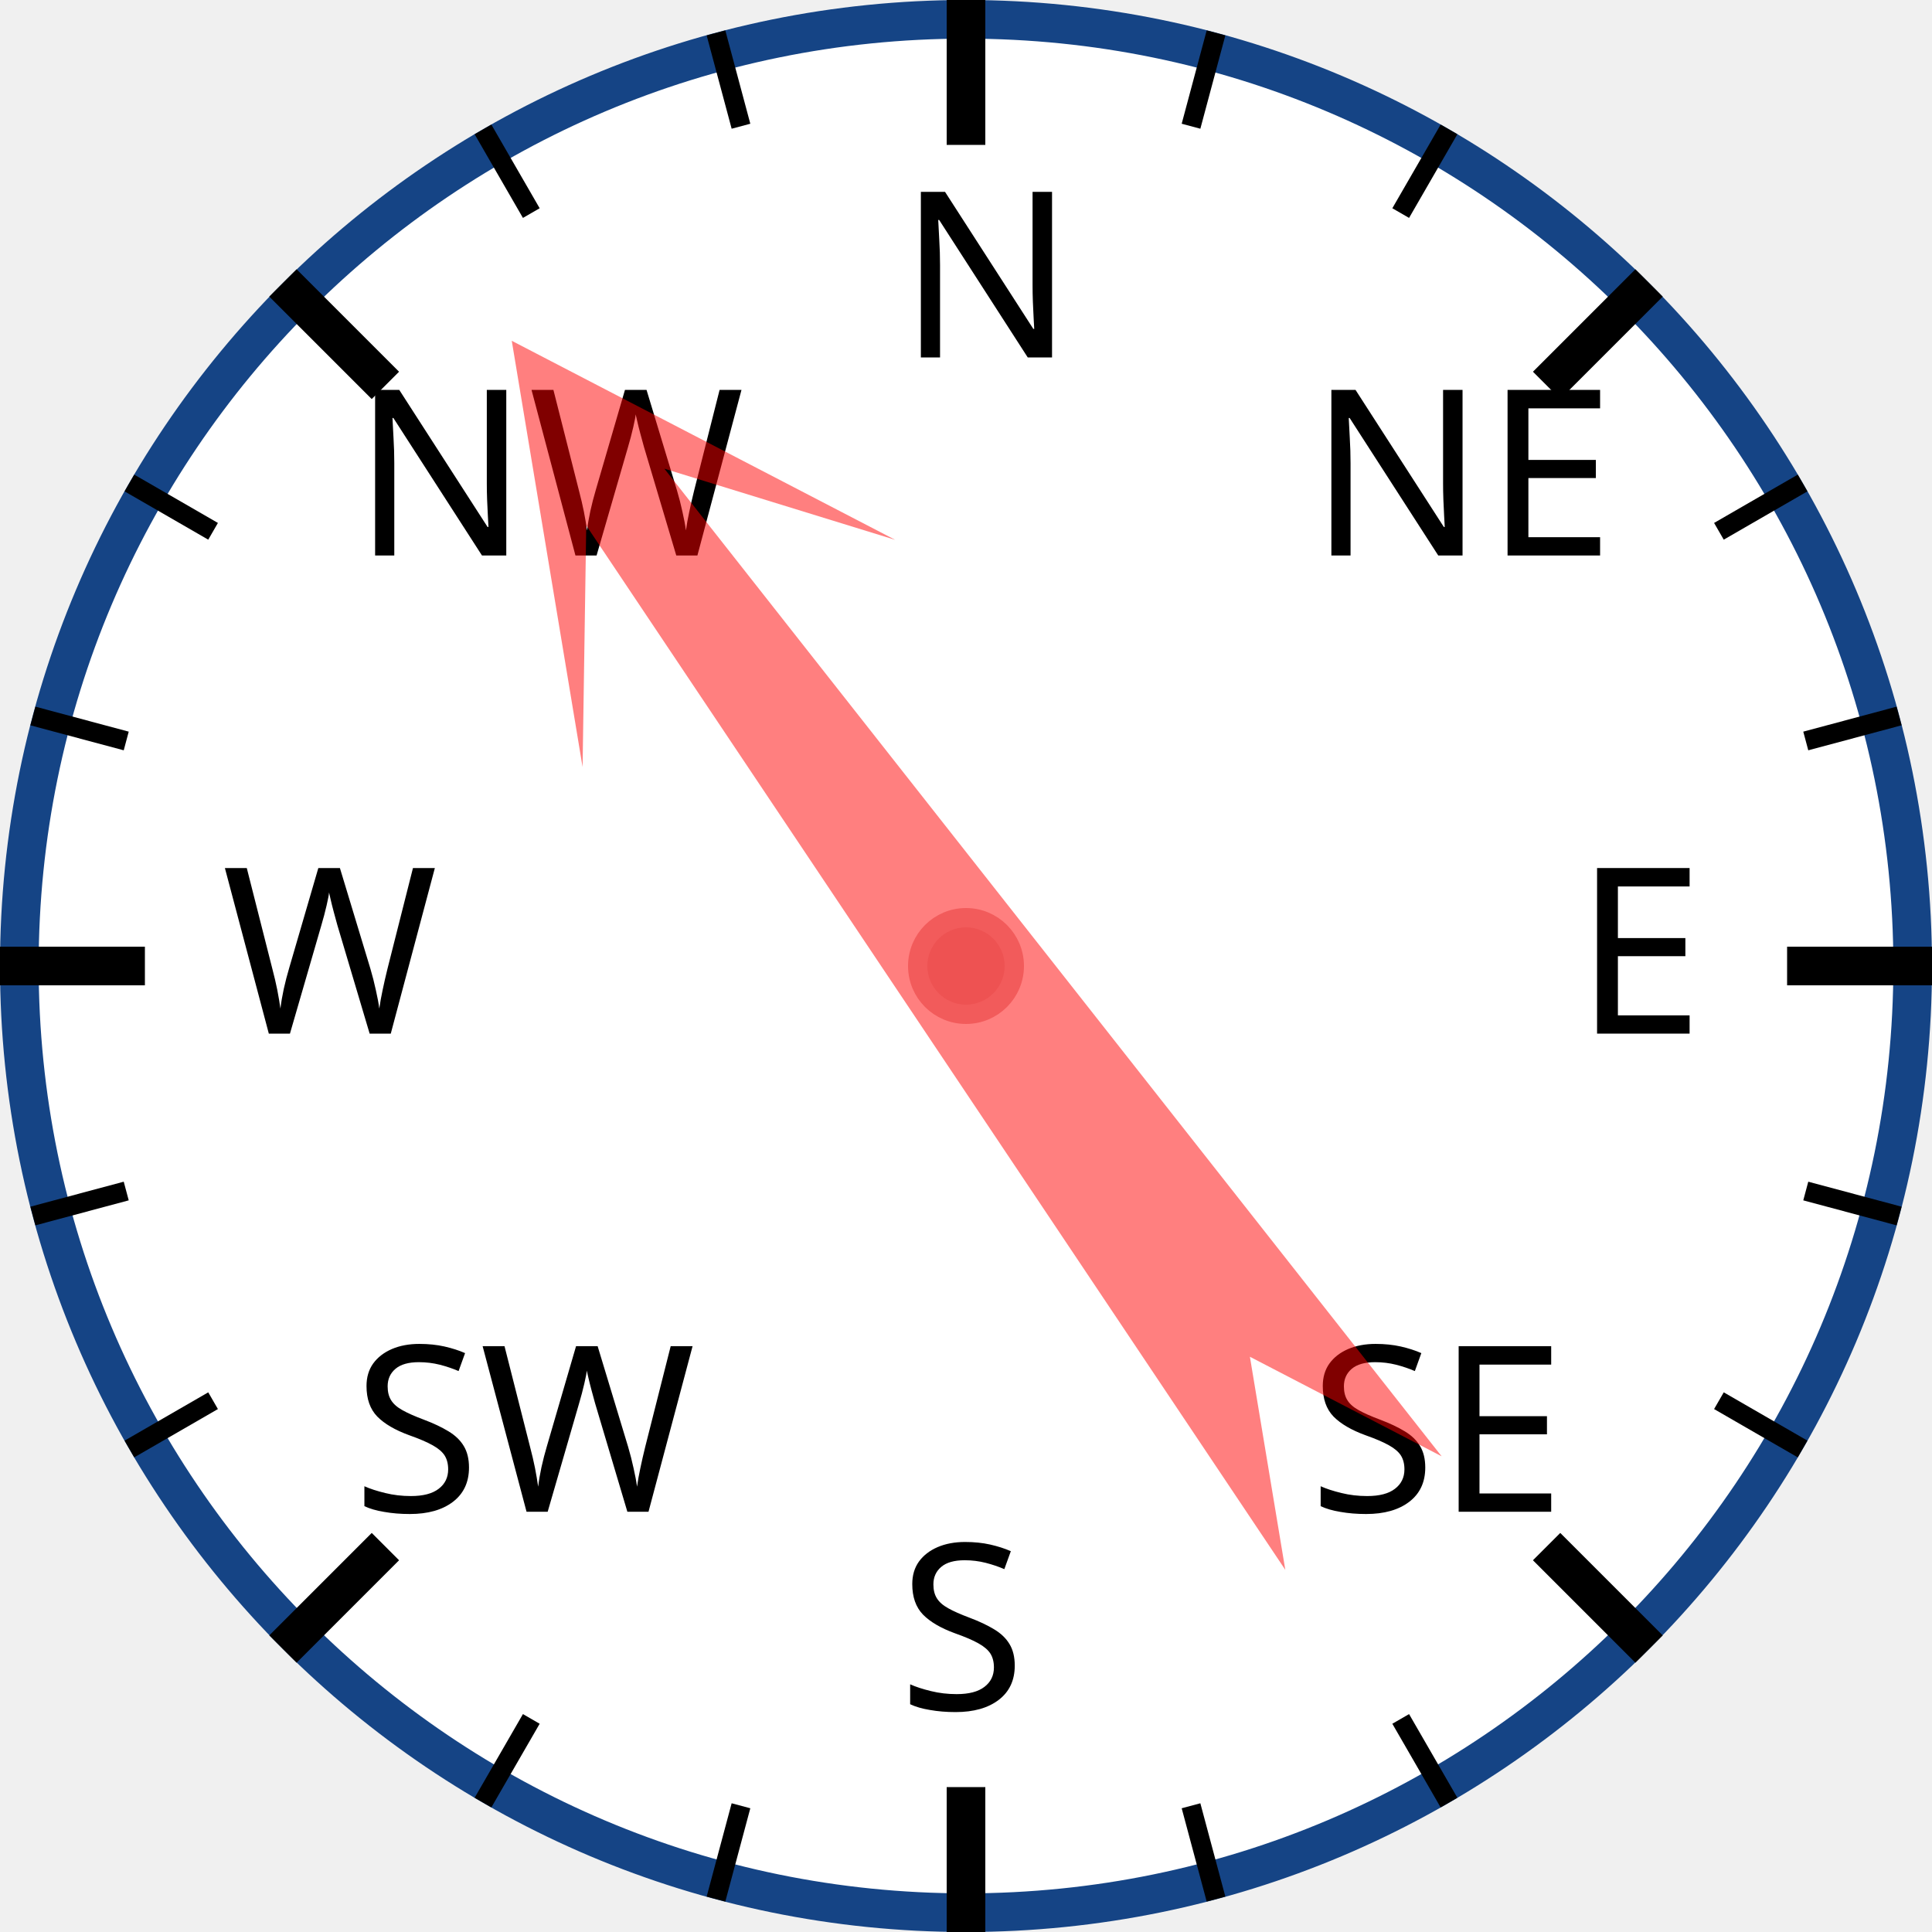
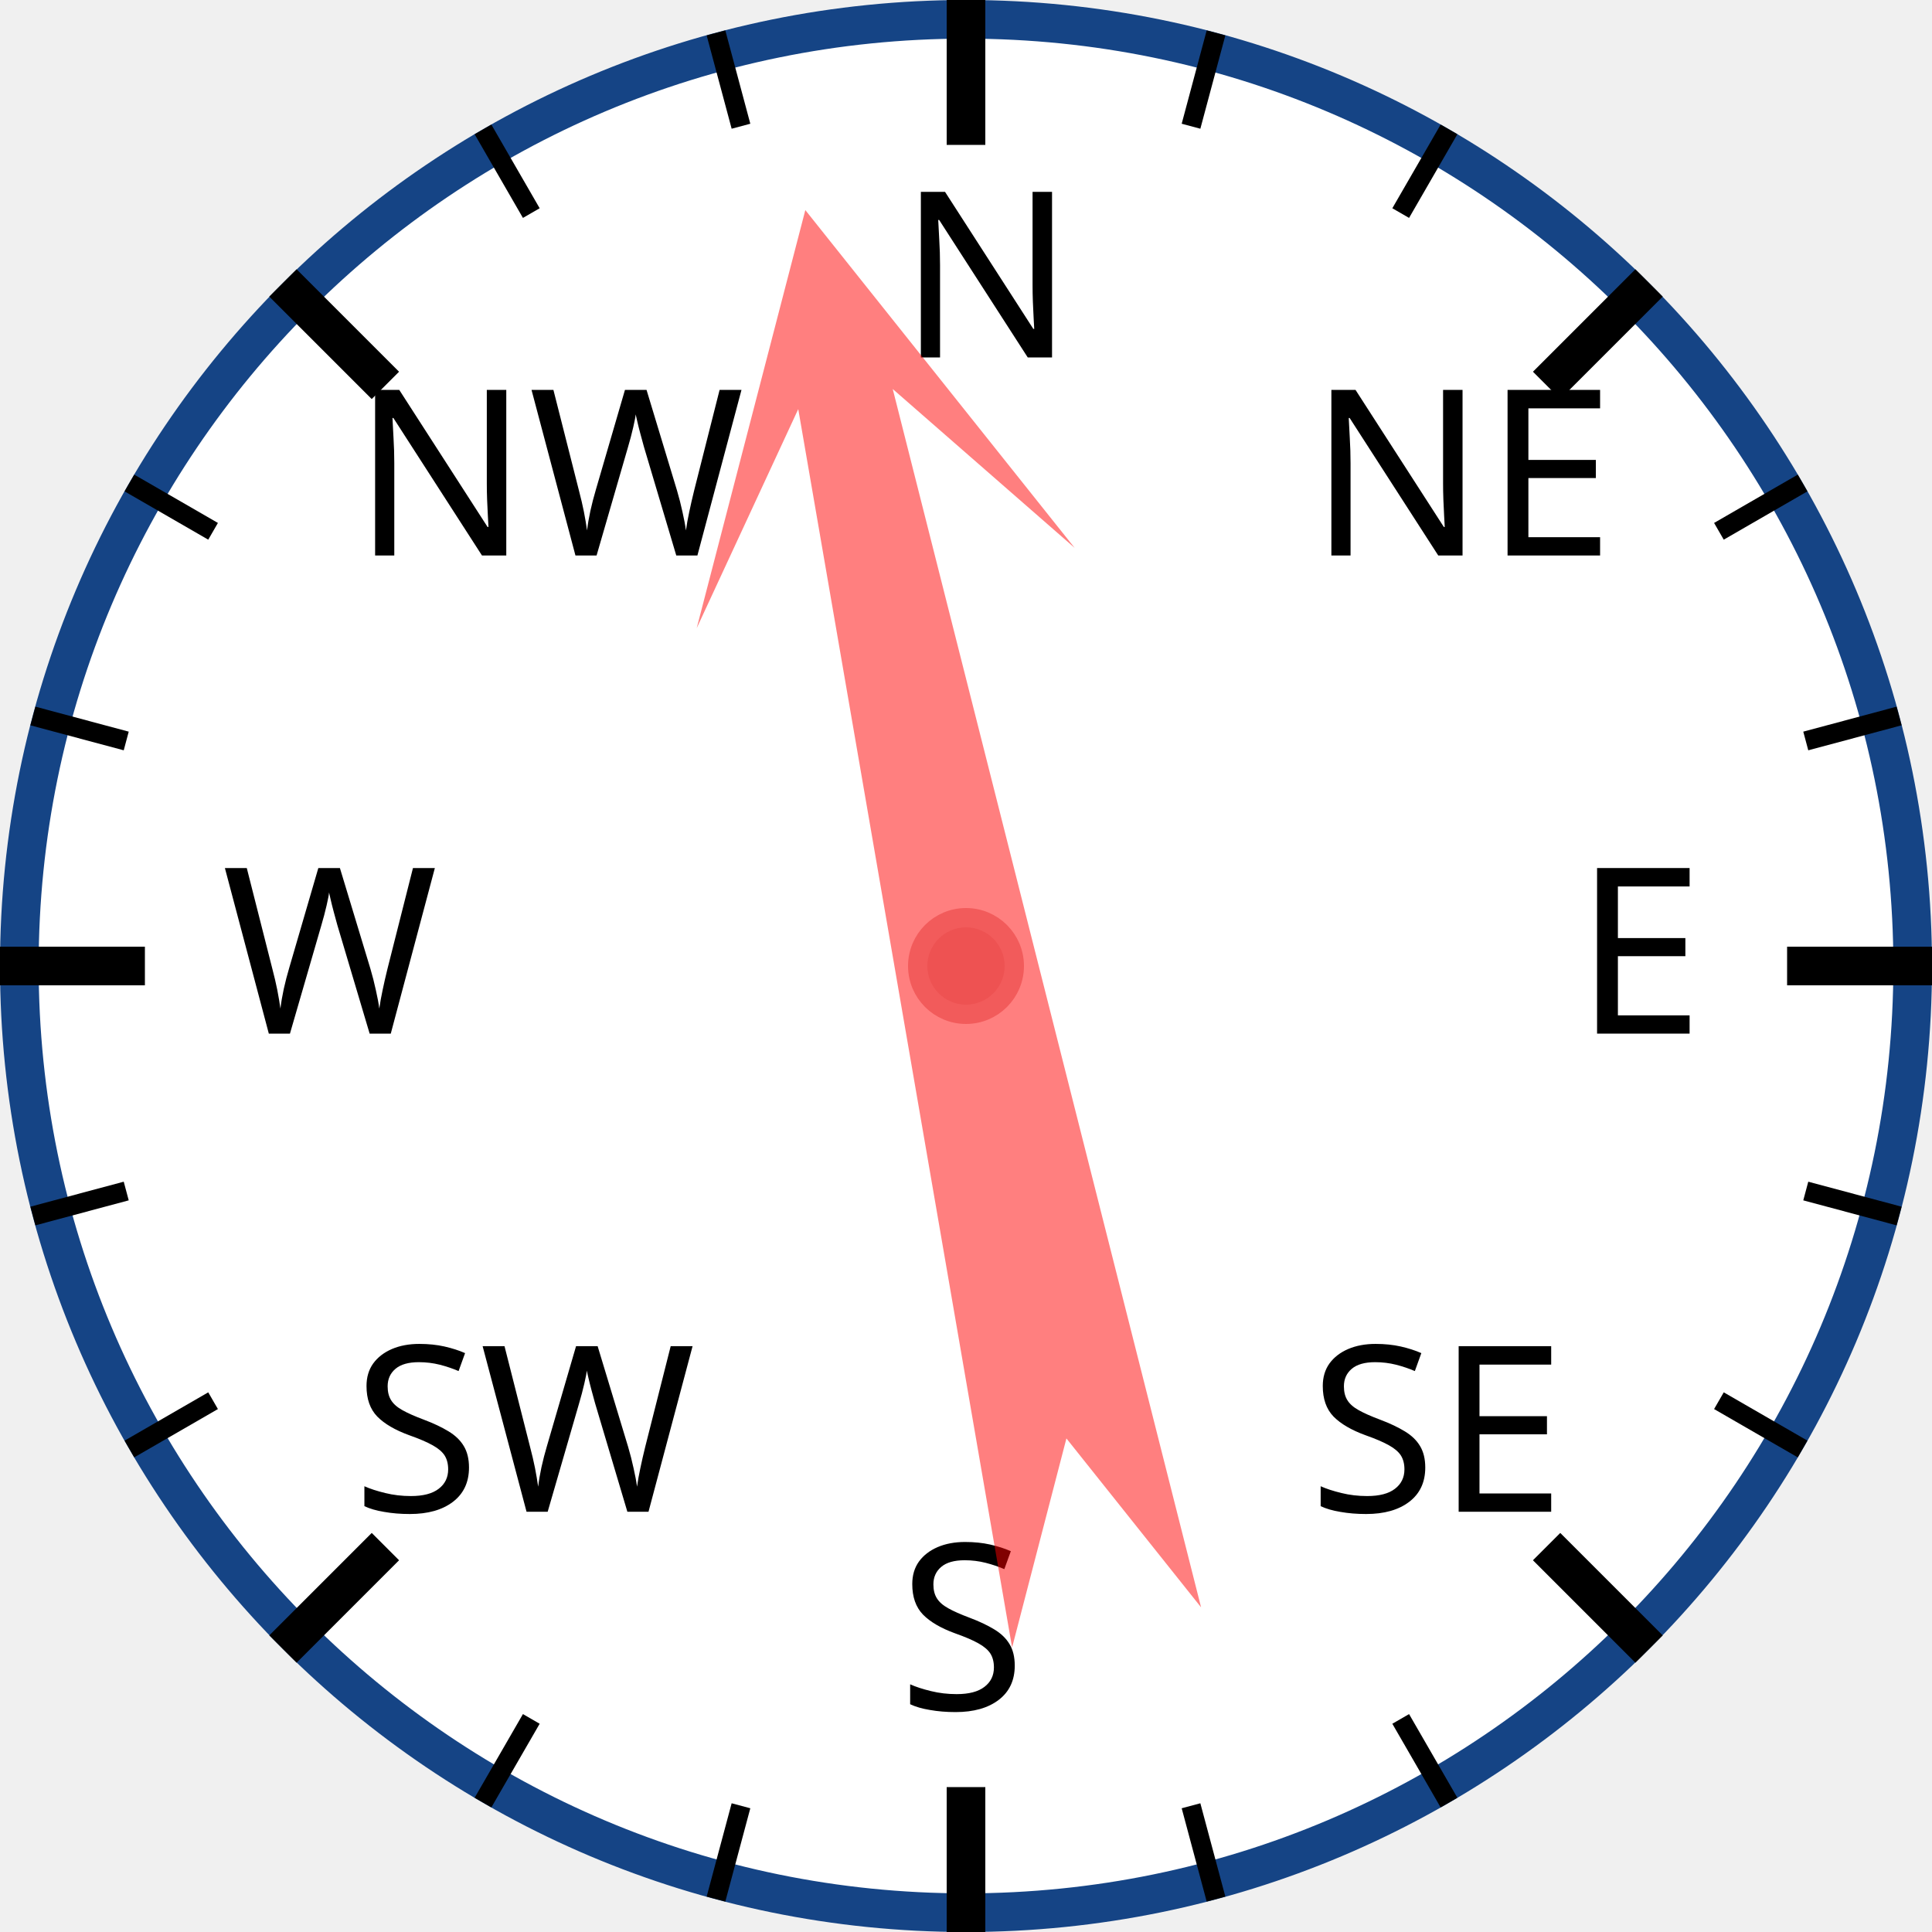
<svg xmlns="http://www.w3.org/2000/svg" width="120px" height="120px" viewBox="0 0 200 200">
  <circle cx="100" cy="100" r="98" style="fill: white; stroke: #154485; stroke-width: 4;" />
  <text x="93.0" y="37.0" style="font-family: sans-serif; font-size: 18pt;">N</text>
  <line x1="100.0" y1="0.0" x2="100.0" y2="15.0" style="stroke: black; stroke-width: 4;" />
  <line x1="74.118" y1="3.407" x2="76.706" y2="13.067" style="stroke: black; stroke-width: 2;" />
  <line x1="50" y1="13.397" x2="55" y2="22.058" style="stroke: black; stroke-width: 2;" />
  <text x="36.503" y="57.503" style="font-family: sans-serif; font-size: 18pt;">NW</text>
  <line x1="29.289" y1="29.289" x2="39.896" y2="39.896" style="stroke: black; stroke-width: 4;" />
  <line x1="13.397" y1="50" x2="22.058" y2="55" style="stroke: black; stroke-width: 2;" />
  <line x1="3.407" y1="74.118" x2="13.067" y2="76.706" style="stroke: black; stroke-width: 2;" />
  <text x="23.0" y="107.0" style="font-family: sans-serif; font-size: 18pt;">W</text>
  <line x1="0.0" y1="100.0" x2="15.0" y2="100.0" style="stroke: black; stroke-width: 4;" />
  <line x1="3.407" y1="125.882" x2="13.067" y2="123.294" style="stroke: black; stroke-width: 2;" />
  <line x1="13.397" y1="150" x2="22.058" y2="145" style="stroke: black; stroke-width: 2;" />
  <text x="36.503" y="156.497" style="font-family: sans-serif; font-size: 18pt;">SW</text>
  <line x1="29.289" y1="170.711" x2="39.896" y2="160.104" style="stroke: black; stroke-width: 4;" />
  <line x1="50" y1="186.603" x2="55" y2="177.942" style="stroke: black; stroke-width: 2;" />
  <line x1="74.118" y1="196.593" x2="76.706" y2="186.933" style="stroke: black; stroke-width: 2;" />
  <text x="93" y="177.0" style="font-family: sans-serif; font-size: 18pt;">S</text>
  <line x1="100" y1="200.0" x2="100" y2="185.0" style="stroke: black; stroke-width: 4;" />
  <line x1="125.882" y1="196.593" x2="123.294" y2="186.933" style="stroke: black; stroke-width: 2;" />
  <line x1="150.0" y1="186.603" x2="145.0" y2="177.942" style="stroke: black; stroke-width: 2;" />
  <text x="135.497" y="156.497" style="font-family: sans-serif; font-size: 18pt;">SE</text>
  <line x1="170.711" y1="170.711" x2="160.104" y2="160.104" style="stroke: black; stroke-width: 4;" />
  <line x1="186.603" y1="150" x2="177.942" y2="145" style="stroke: black; stroke-width: 2;" />
  <line x1="196.593" y1="125.882" x2="186.933" y2="123.294" style="stroke: black; stroke-width: 2;" />
  <text x="163.0" y="107" style="font-family: sans-serif; font-size: 18pt;">E</text>
  <line x1="200.0" y1="100" x2="185.0" y2="100" style="stroke: black; stroke-width: 4;" />
  <line x1="196.593" y1="74.118" x2="186.933" y2="76.706" style="stroke: black; stroke-width: 2;" />
  <line x1="186.603" y1="50" x2="177.942" y2="55" style="stroke: black; stroke-width: 2;" />
  <text x="135.497" y="57.503" style="font-family: sans-serif; font-size: 18pt;">NE</text>
  <line x1="170.711" y1="29.289" x2="160.104" y2="39.896" style="stroke: black; stroke-width: 4;" />
  <line x1="150" y1="13.397" x2="145" y2="22.058" style="stroke: black; stroke-width: 2;" />
  <line x1="125.882" y1="3.407" x2="123.294" y2="13.067" style="stroke: black; stroke-width: 2;" />
-   <polygon points="100 20 120 60 105 40 110 170 100 150 90 170 95 40 80 60" style="fill: red; fill-opacity: 0.5;" transform="rotate(324,100,100)" />
+   <polygon points="100 20 120 60 105 40 110 170 100 150 90 170 95 40 80 60" style="fill: red; fill-opacity: 0.5;" transform="rotate(348,100,100)" />
  <circle cx="100" cy="100" r="5" style="fill: #EE5252; stroke: #F25B5B; stroke-width: 2;" />
</svg>
